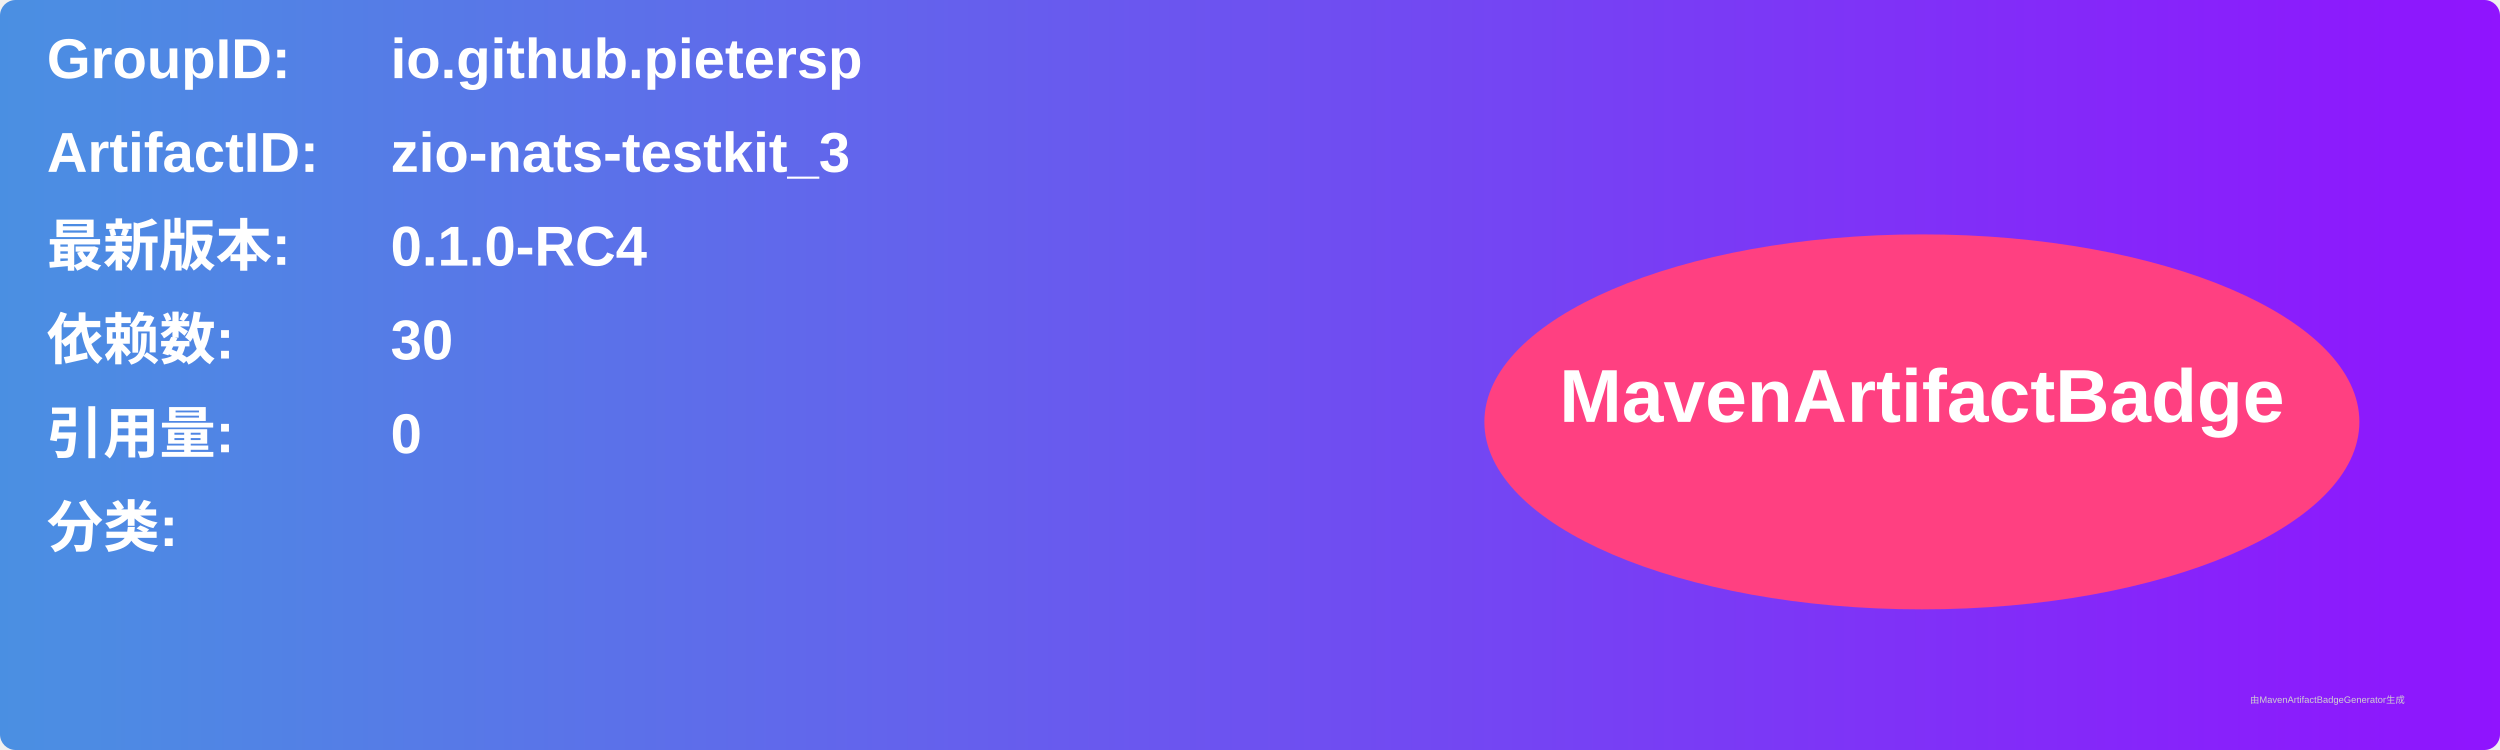
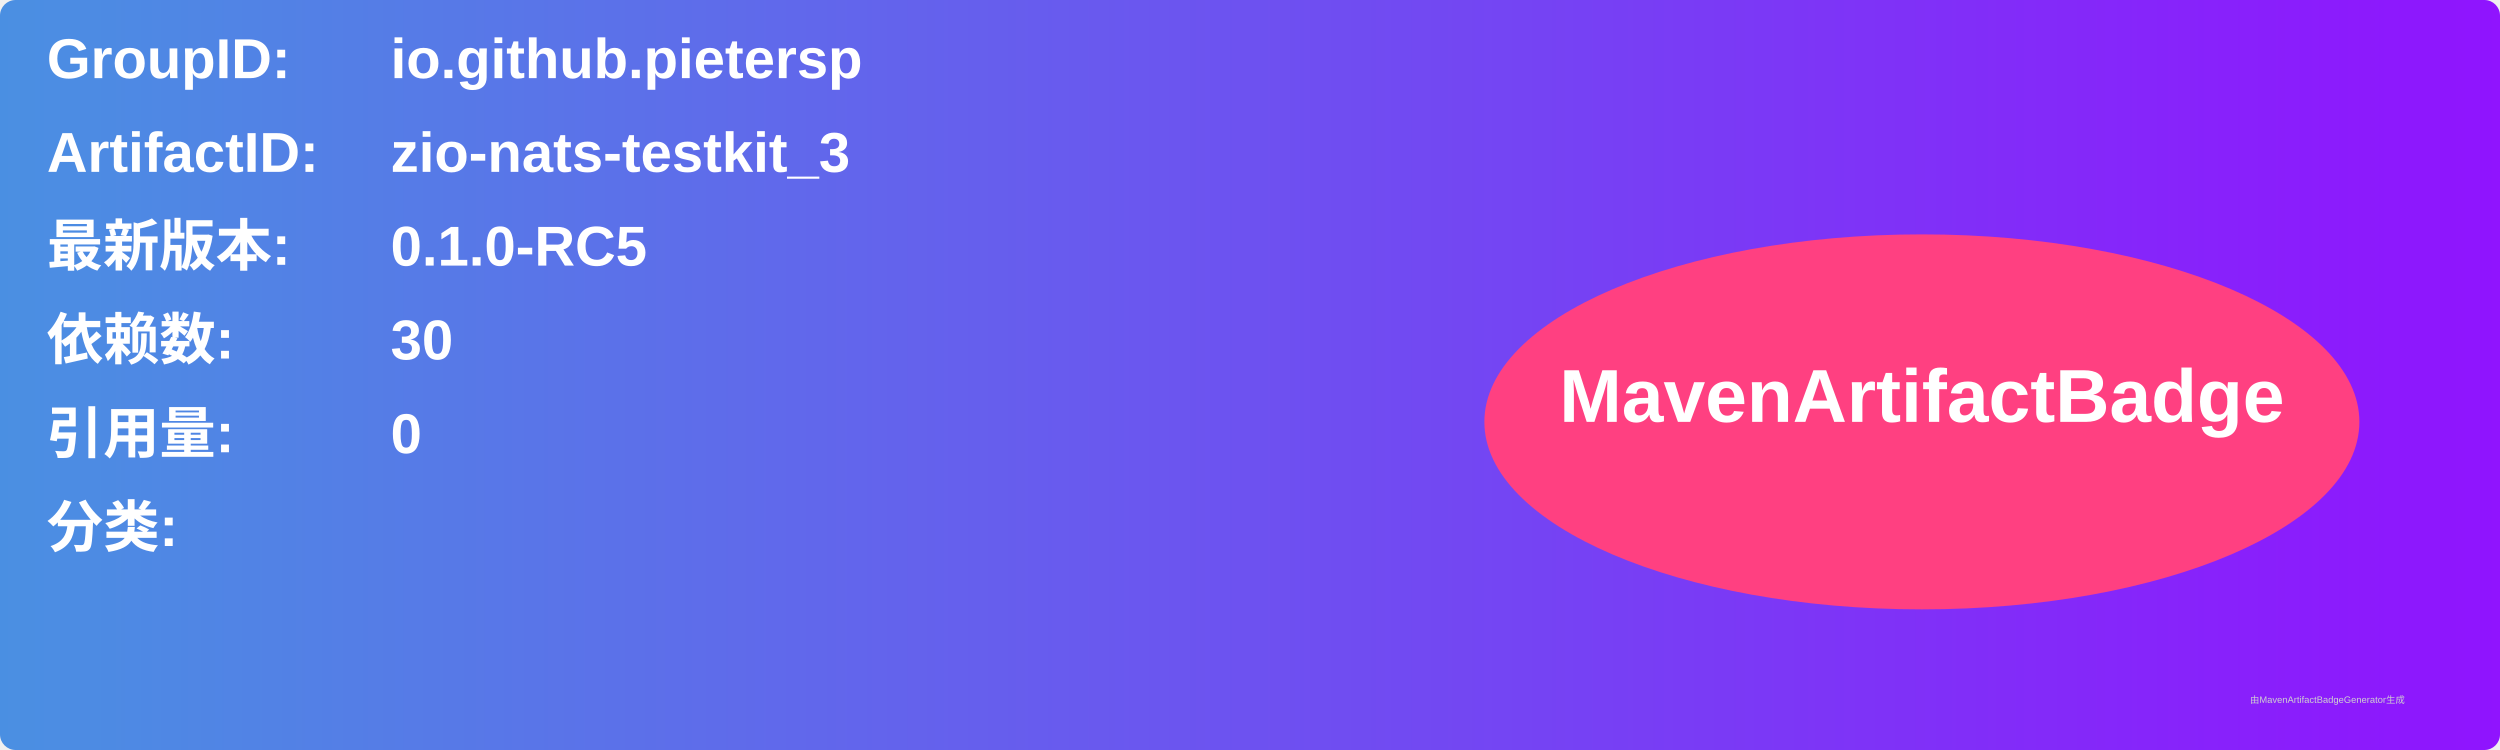
<svg xmlns="http://www.w3.org/2000/svg" width="800" height="240" viewBox="0 0 800 240">
  <linearGradient id="grad" x1="0%" y1="0%" x2="100%" y2="0%">
    <stop offset="0%" stop-color="#4a90e2" />
    <stop offset="100%" stop-color="#9013fe" />
  </linearGradient>
  <rect width="100%" height="100%" rx="5" ry="5" fill="url(#grad)" />
  <g transform="translate(15, 15)">
    <text x="0" y="10" font-family="Arial" font-size="18" fill="white" font-weight="bold" width="260">GroupID:</text>
    <text x="110" y="10" font-family="Arial" font-size="18" fill="white" font-weight="bold" width="460">io.github.pietersp</text>
    <text x="0" y="40" font-family="Arial" font-size="18" fill="white" font-weight="bold" width="260">ArtifactID:</text>
    <text x="110" y="40" font-family="Arial" font-size="18" fill="white" font-weight="bold" width="460">zio-nats-testkit_3</text>
    <text x="0" y="70" font-family="Arial" font-size="18" fill="white" font-weight="bold">最新版本:</text>
    <text x="110" y="70" font-family="Arial" font-size="18" fill="white" font-weight="bold">
-       <tspan font-weight="bold">0.1.0-RC4</tspan>
+       <tspan font-weight="bold">0.1.0-RC5</tspan>
    </text>
    <text x="0" y="100" font-family="Arial" font-size="18" fill="white" font-weight="bold">依赖数: </text>
    <text x="110" y="100" font-family="Arial" font-size="18" fill="white">
      <tspan font-weight="bold">30</tspan>
    </text>
    <text x="0" y="130" font-family="Arial" font-size="18" fill="white" font-weight="bold">引用量: </text>
    <text x="110" y="130" font-family="Arial" font-size="18" fill="white">
      <tspan font-weight="bold">0</tspan>
    </text>
    <text x="0" y="160" font-family="Arial" font-size="18" fill="white" font-weight="bold">分类:</text>
    <text x="10" y="190" font-family="Arial" font-size="10" fill="white">
      <tspan font-weight="bold" />
    </text>
    <ellipse cx="600" cy="120" rx="140" ry="60" fill="#ff4081" />
    <text x="600" y="120" text-anchor="middle" font-family="Arial" font-size="24" fill="white" font-weight="bold">MavenArtifactBadge</text>
  </g>
  <text x="720" y="225" font-family="Arial" font-size="3" fill="#d0d0d0">由MavenArtifactBadgeGenerator生成</text>
</svg>
